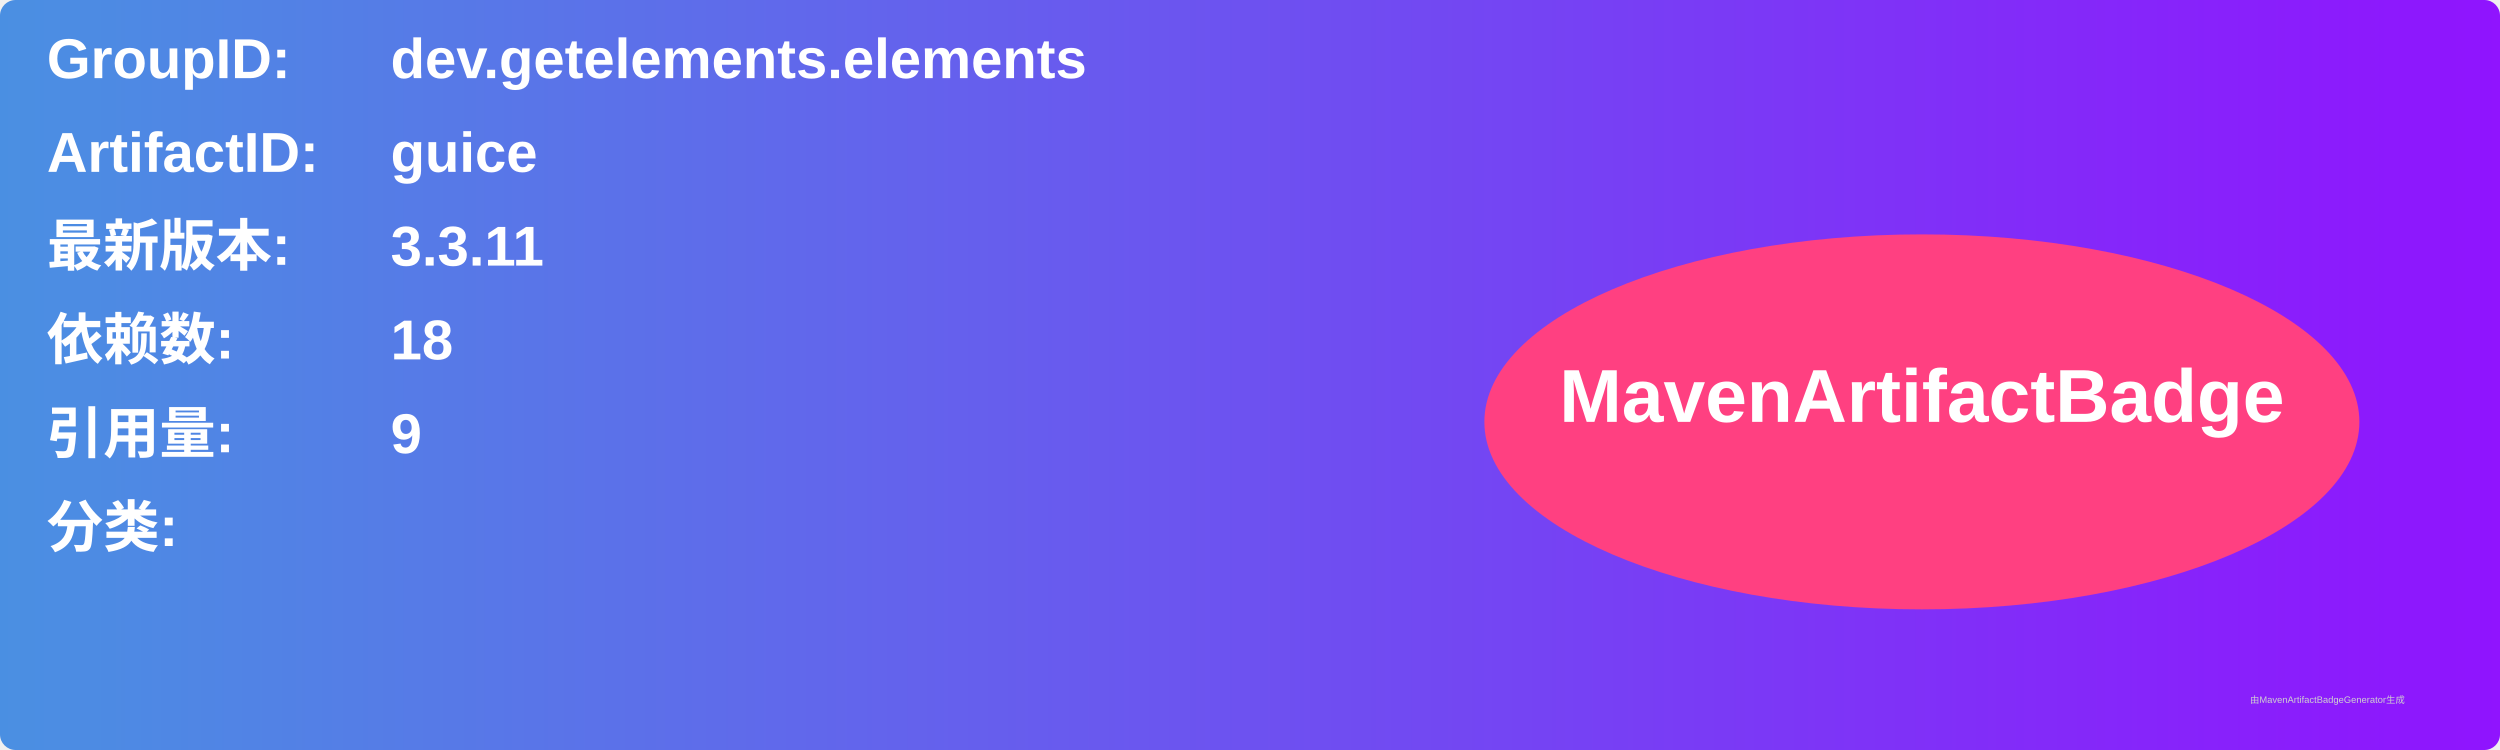
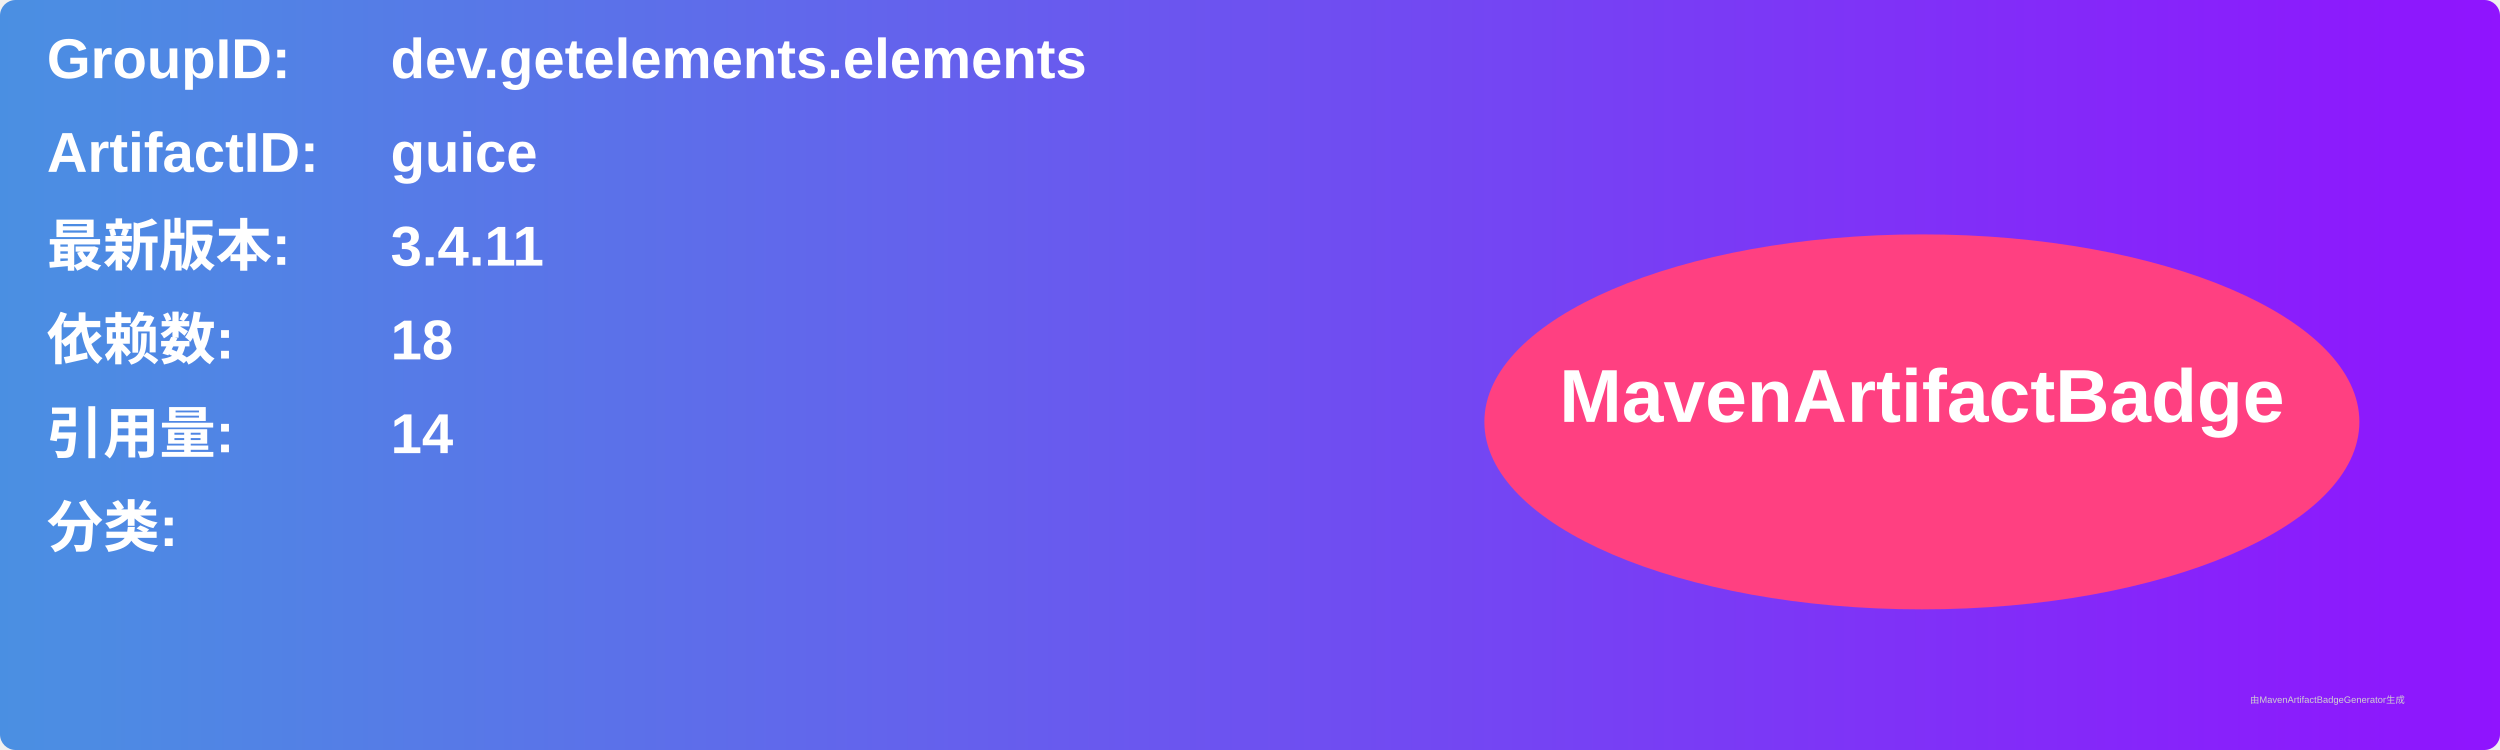
<svg xmlns="http://www.w3.org/2000/svg" width="800" height="240" viewBox="0 0 800 240">
  <linearGradient id="grad" x1="0%" y1="0%" x2="100%" y2="0%">
    <stop offset="0%" stop-color="#4a90e2" />
    <stop offset="100%" stop-color="#9013fe" />
  </linearGradient>
  <rect width="100%" height="100%" rx="5" ry="5" fill="url(#grad)" />
  <g transform="translate(15, 15)">
    <text x="0" y="10" font-family="Arial" font-size="18" fill="white" font-weight="bold" width="260">GroupID:</text>
    <text x="110" y="10" font-family="Arial" font-size="18" fill="white" font-weight="bold" width="460">dev.getelements.elements</text>
    <text x="0" y="40" font-family="Arial" font-size="18" fill="white" font-weight="bold" width="260">ArtifactID:</text>
    <text x="110" y="40" font-family="Arial" font-size="18" fill="white" font-weight="bold" width="460">guice</text>
    <text x="0" y="70" font-family="Arial" font-size="18" fill="white" font-weight="bold">最新版本:</text>
    <text x="110" y="70" font-family="Arial" font-size="18" fill="white" font-weight="bold">
-       <tspan font-weight="bold">3.3.11</tspan>
+       <tspan font-weight="bold">3.4.11</tspan>
    </text>
    <text x="0" y="100" font-family="Arial" font-size="18" fill="white" font-weight="bold">依赖数: </text>
    <text x="110" y="100" font-family="Arial" font-size="18" fill="white">
      <tspan font-weight="bold">18</tspan>
    </text>
    <text x="0" y="130" font-family="Arial" font-size="18" fill="white" font-weight="bold">引用量: </text>
    <text x="110" y="130" font-family="Arial" font-size="18" fill="white">
-       <tspan font-weight="bold">9</tspan>
+       <tspan font-weight="bold">14</tspan>
    </text>
    <text x="0" y="160" font-family="Arial" font-size="18" fill="white" font-weight="bold">分类:</text>
    <text x="10" y="190" font-family="Arial" font-size="10" fill="white">
      <tspan font-weight="bold" />
    </text>
    <ellipse cx="600" cy="120" rx="140" ry="60" fill="#ff4081" />
    <text x="600" y="120" text-anchor="middle" font-family="Arial" font-size="24" fill="white" font-weight="bold">MavenArtifactBadge</text>
  </g>
  <text x="720" y="225" font-family="Arial" font-size="3" fill="#d0d0d0">由MavenArtifactBadgeGenerator生成</text>
</svg>
